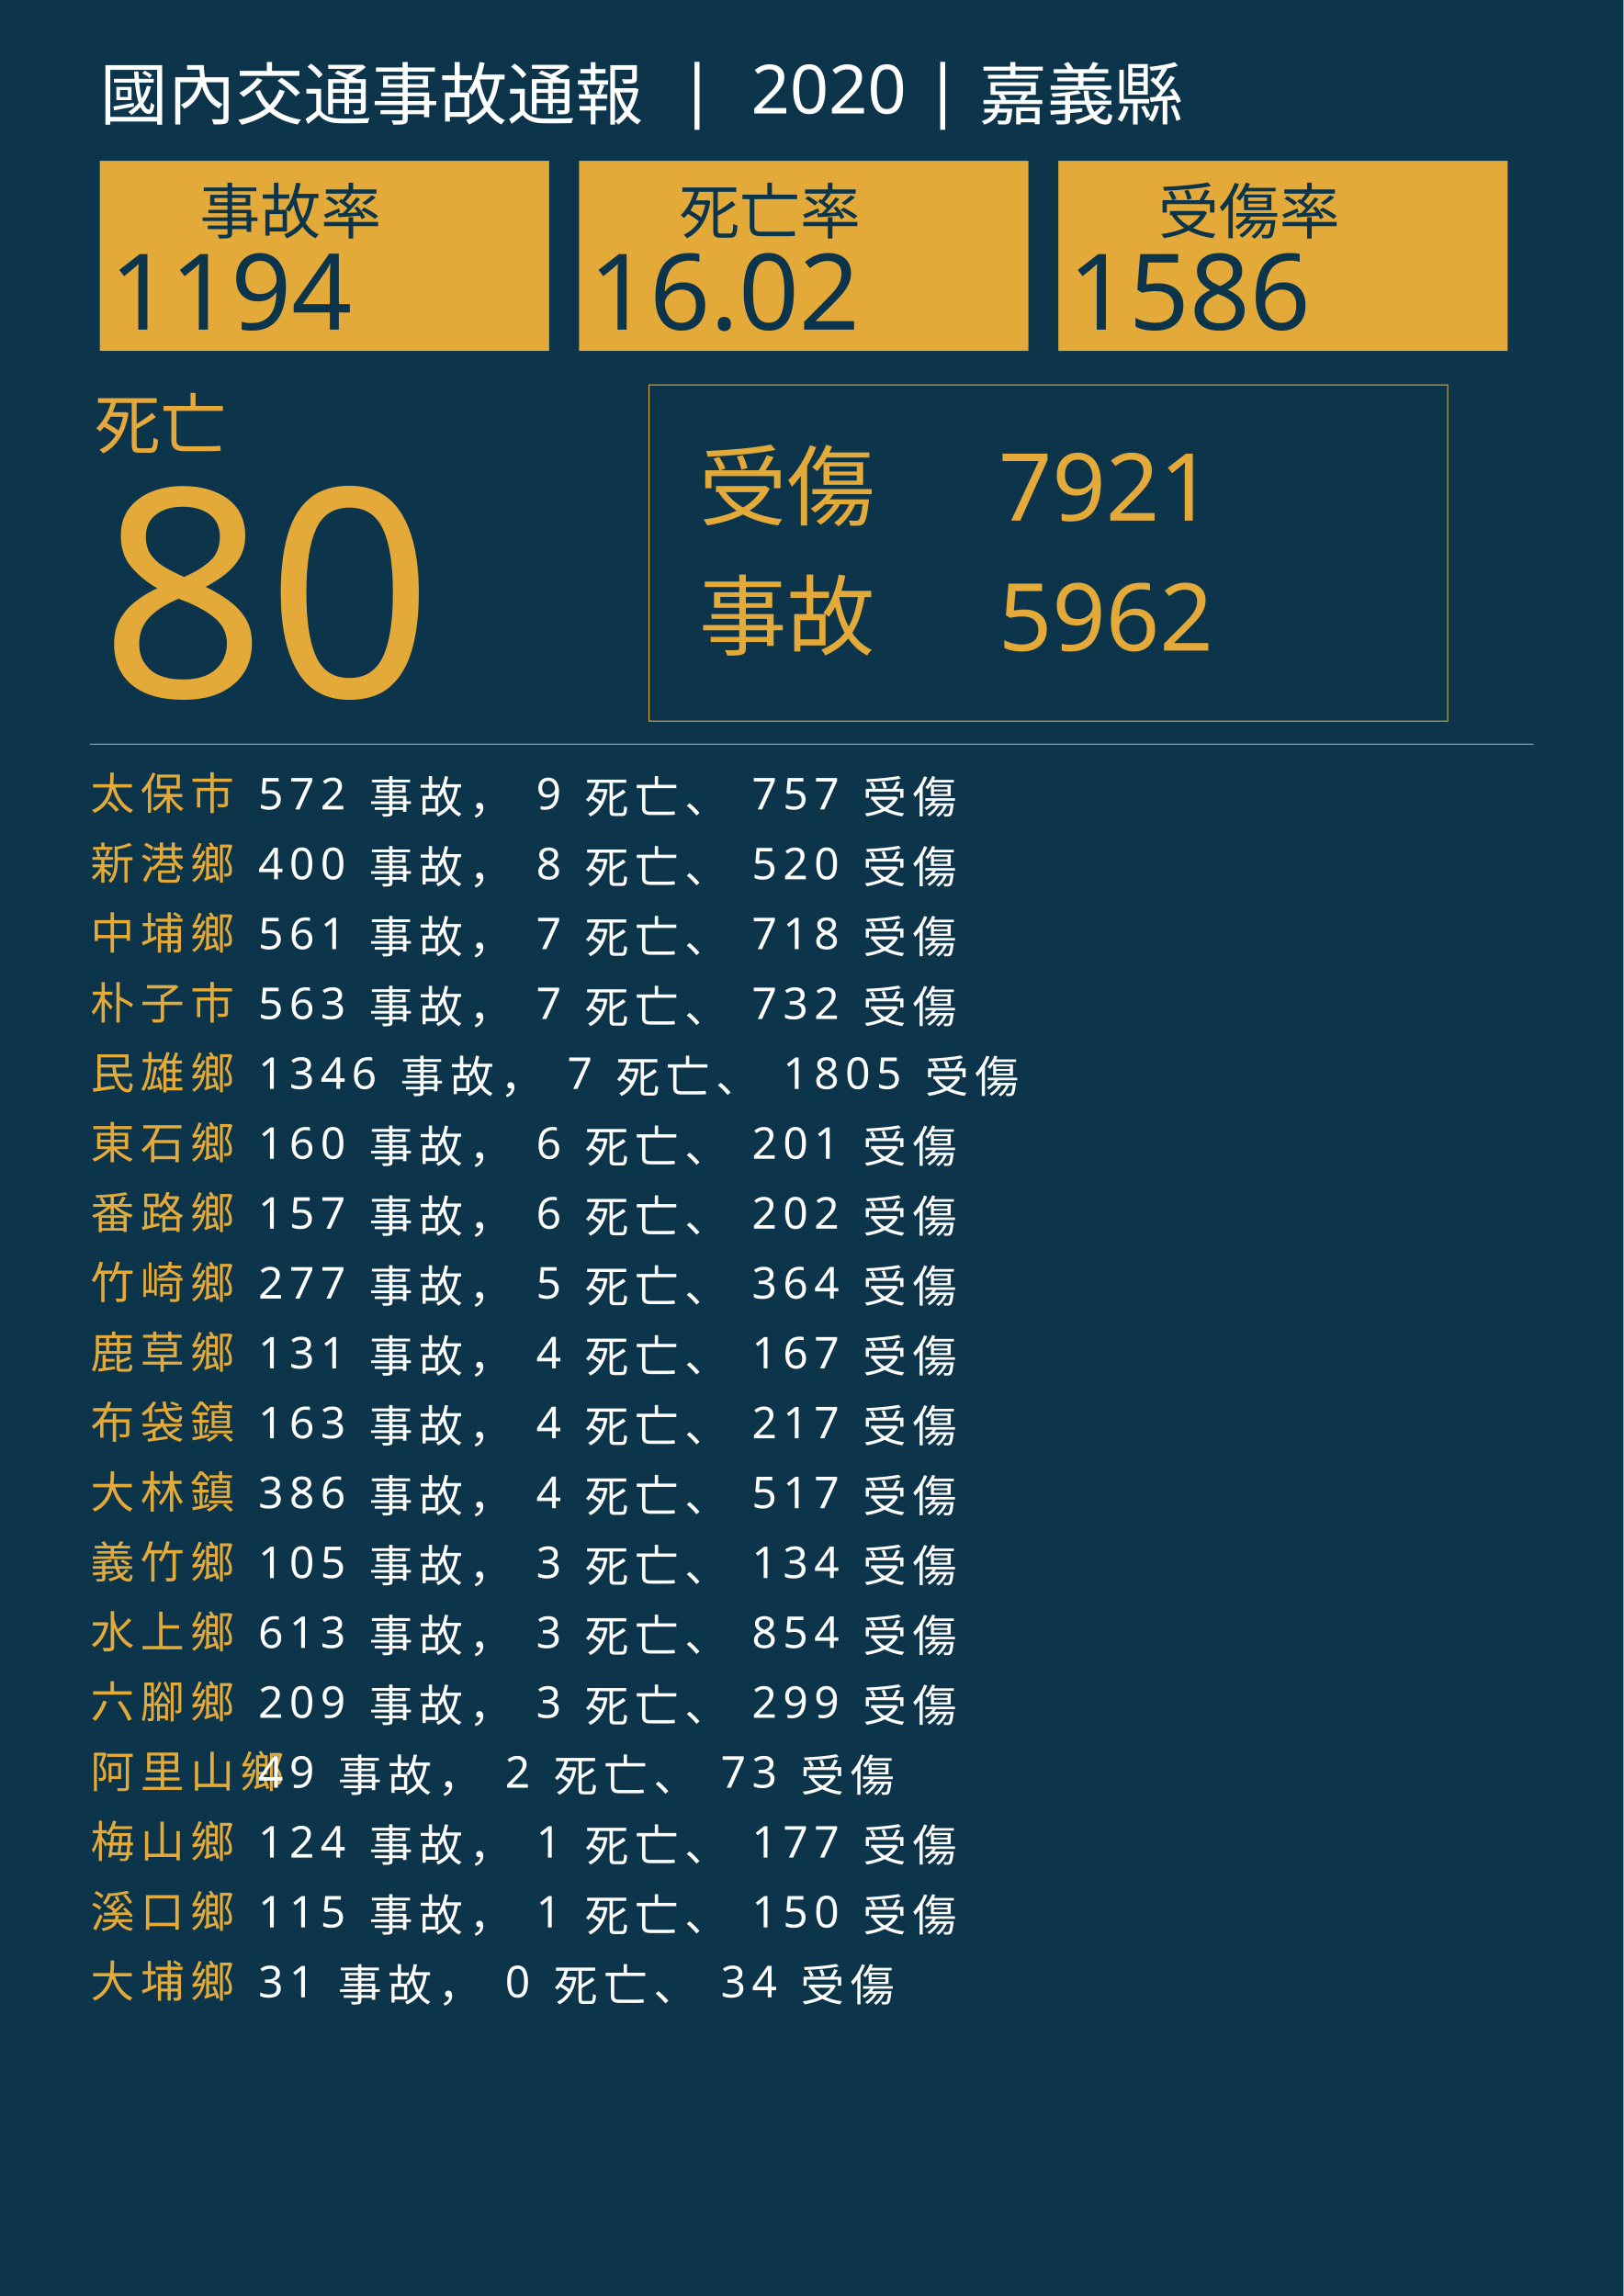
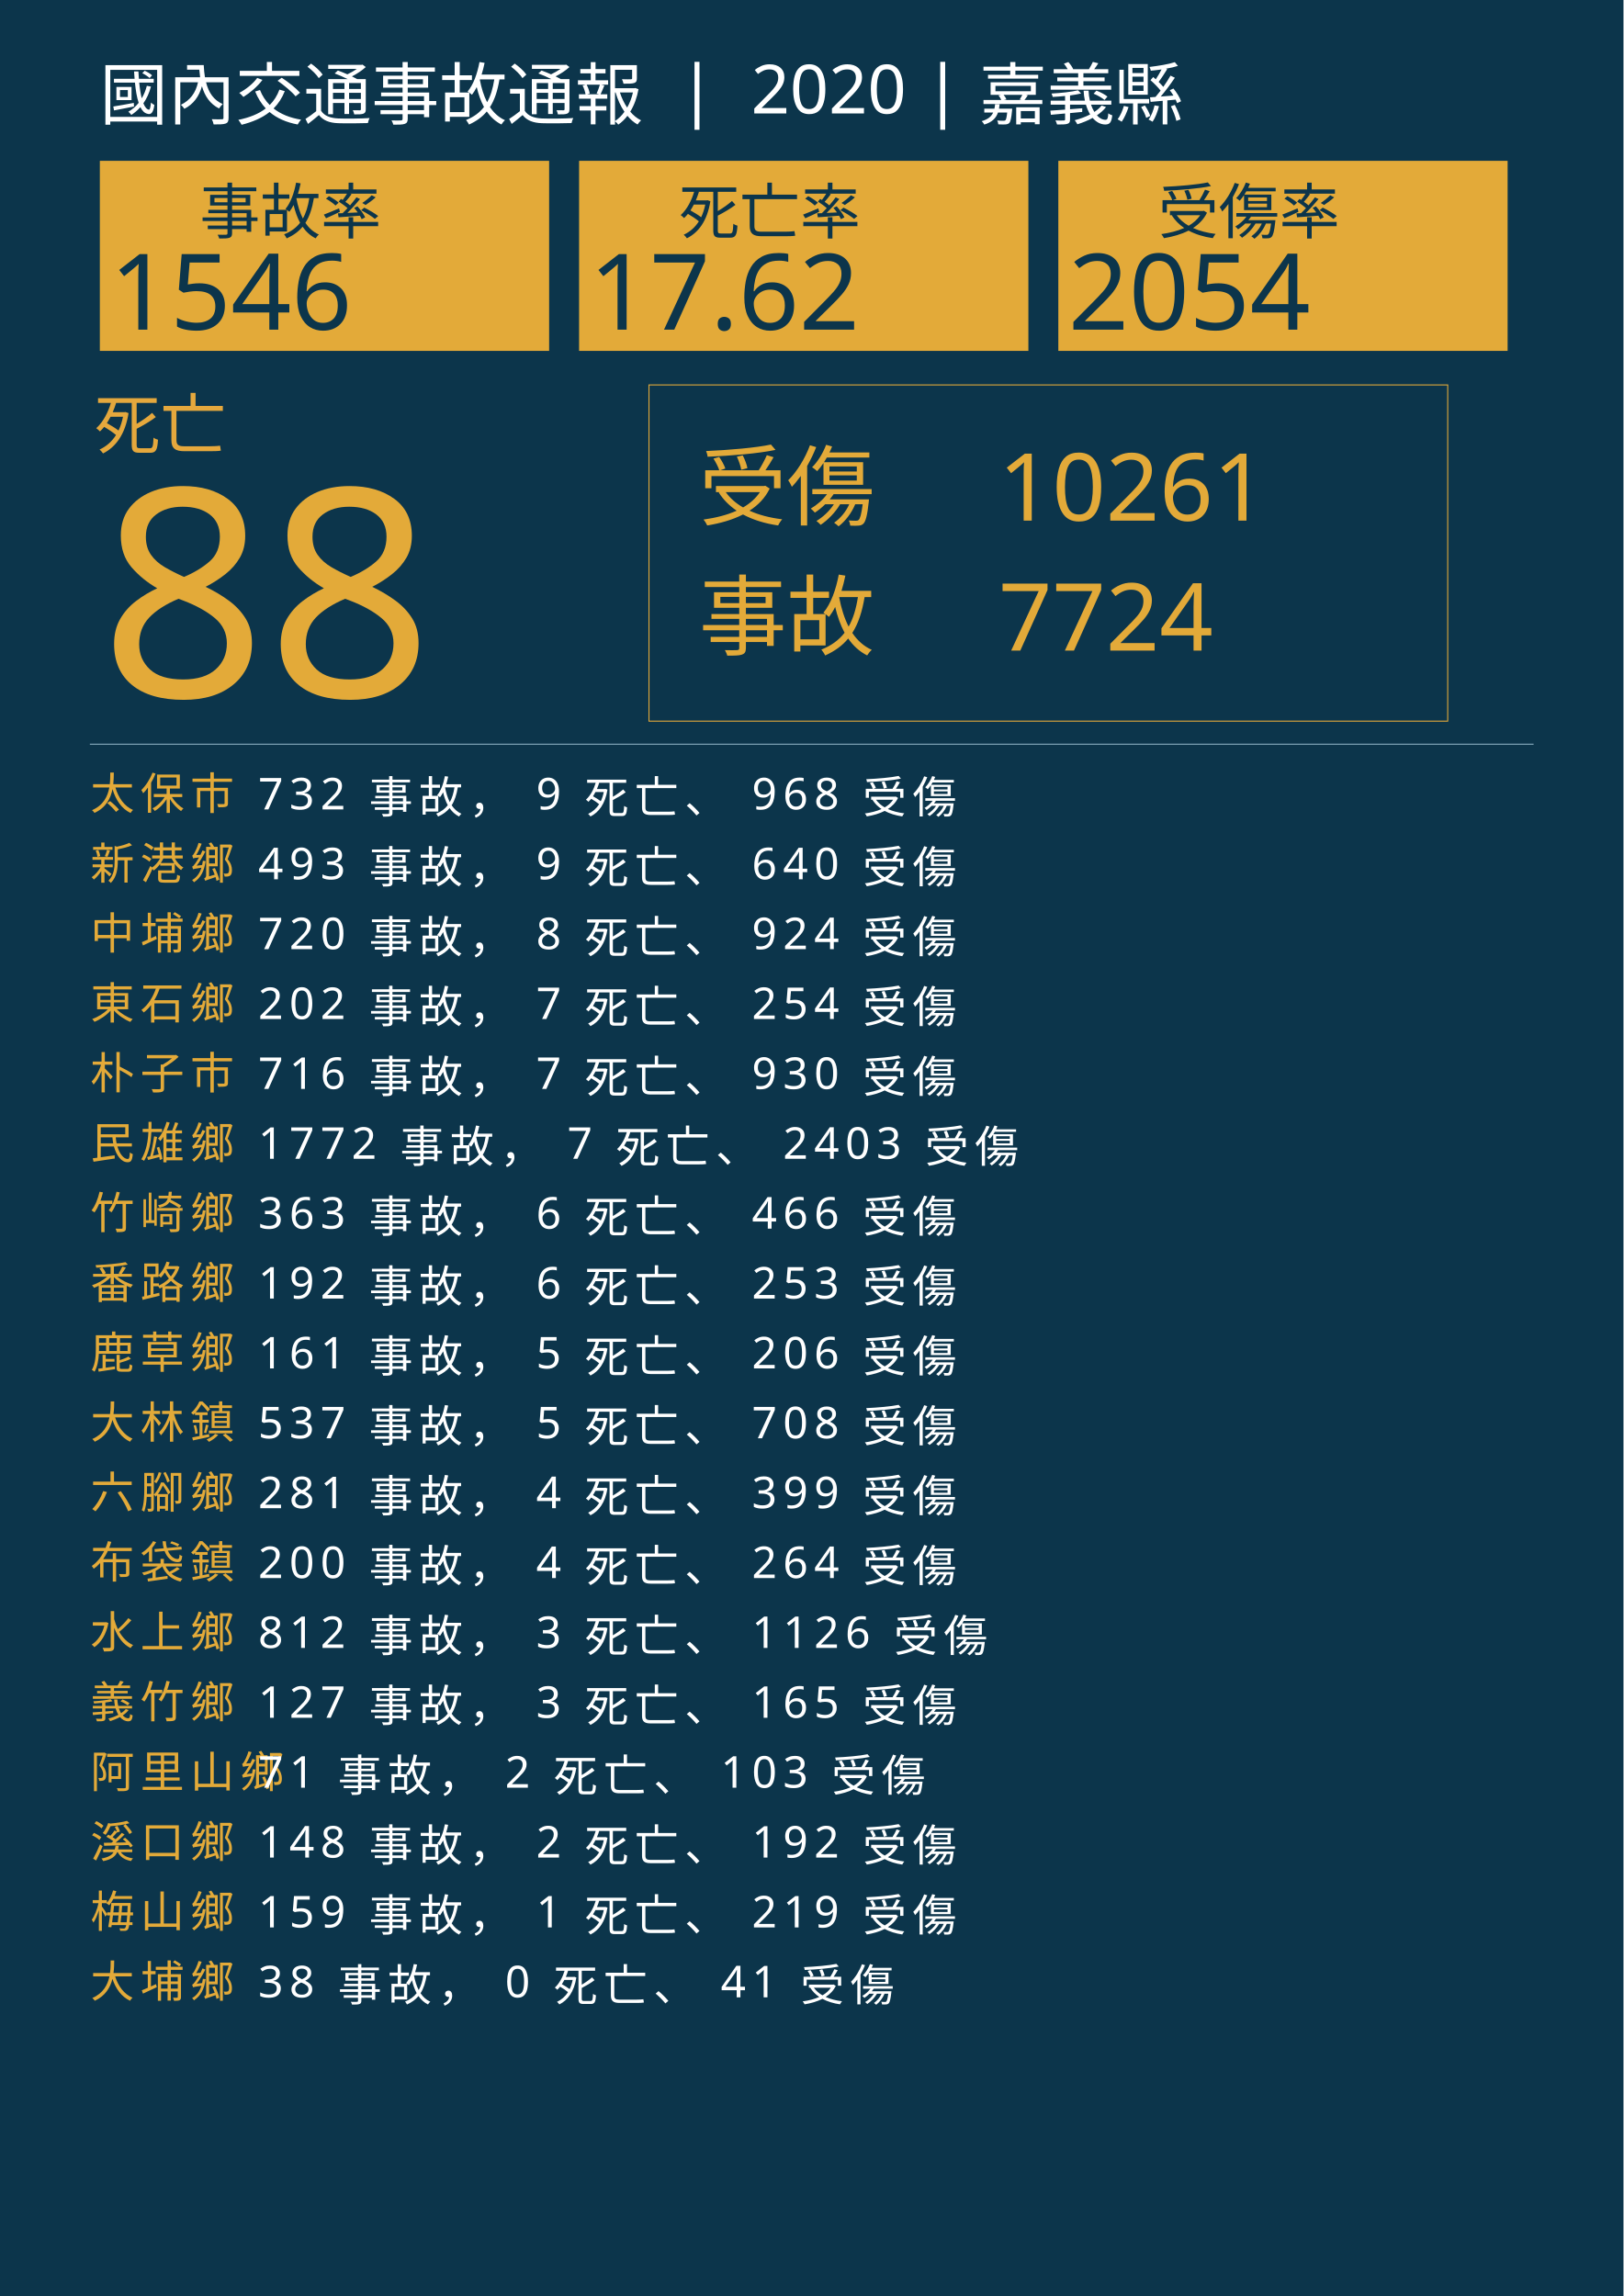
<svg xmlns="http://www.w3.org/2000/svg" version="1.1" id="圖層_1" x="0px" y="0px" viewBox="0 0 1626 2300" style="enable-background:new 0 0 1626 2300;" xml:space="preserve">
  <style type="text/css">
	.st0{fill:#0C354B;}
	.st1{fill:#E5A83D;}
	.st2{font-family:'NotoSansCJKtc-Bold-B5pc-H';}
	.st3{font-size:66px;}
	.st4{fill:#E3AA39;}
	.st5{font-family:'Arial-BoldMT';}
	.st6{font-size:291.776px;}
	.st7{fill:none;stroke:#E3AA39;stroke-miterlimit:10;}
	.st8{font-family:'NotoSansCJKtc-Light-B5pc-H';}
	.st9{font-size:88px;}
	.st10{font-family:'NotoSansCJKtc-Medium-B5pc-H';}
	.st11{font-size:94px;}
	.st12{fill:none;stroke:#8AAFC1;stroke-miterlimit:10;}
	.st13{font-size:60.649px;}
	.st14{font-size:106px;}
	.st15{fill:none;}
	.st16{font-size:44px;}
	.st17{letter-spacing:6;}
	.st18{fill:#FFFFFF;}
	.st19{letter-spacing:1;}
	.st20{font-size:68px;}
</style>
  <rect class="st0" width="1626" height="2300" />
  <text transform="matrix(1 0 0 1 94.5001 449.017)" class="st1 st2 st3">死亡</text>
  <g>
-     <text transform="matrix(1 0 0 1 100 698.1412)" class="st4 st5 st6">80</text>
+     <text transform="matrix(1 0 0 1 100 698.1412)" class="st4 st5 st6">88</text>
  </g>
  <g>
    <rect x="650" y="385.6" class="st7" width="800" height="336.8" />
    <g>
      <text transform="matrix(1 0 0 1 700 519.593)" class="st4 st8 st9">受傷</text>
-       <text transform="matrix(1 0 0 1 1000 521.5084)" class="st4 st10 st11">7921</text>
-       <text transform="matrix(1 0 0 1 1000 651.7274)" class="st4 st10 st11">5962</text>
+       <text transform="matrix(1 0 0 1 1000 521.5084)" class="st4 st10 st11">10261</text>
+       <text transform="matrix(1 0 0 1 1000 651.7274)" class="st4 st10 st11">7724</text>
      <text transform="matrix(1 0 0 1 700 649.4965)" class="st4 st8 st9">事故</text>
    </g>
  </g>
  <line class="st12" x1="90" y1="745.5" x2="1536" y2="745.5" />
  <g>
    <g>
      <rect x="100" y="161.1" class="st4" width="450" height="190.4" />
      <g>
        <text transform="matrix(1 0 0 1 200 233.9079)" class="st0 st10 st13">事故率</text>
        <g>
-           <text transform="matrix(1 0 0 1 110 330.2121)" class="st0 st5 st14">1194</text>
+           <text transform="matrix(1 0 0 1 110 330.2121)" class="st0 st5 st14">1546</text>
        </g>
      </g>
    </g>
    <g>
      <rect x="580" y="161.1" class="st4" width="450" height="190.4" />
      <g>
        <text transform="matrix(1 0 0 1 680 233.908)" class="st0 st10 st13">死亡率</text>
        <g>
-           <text transform="matrix(1 0 0 1 590 330.2122)" class="st0 st5 st14">16.02</text>
+           <text transform="matrix(1 0 0 1 590 330.2122)" class="st0 st5 st14">17.62</text>
        </g>
      </g>
    </g>
    <g>
      <rect x="1060" y="161.1" class="st4" width="450" height="190.4" />
      <g>
        <text transform="matrix(1 0 0 1 1160 233.908)" class="st0 st10 st13">受傷率</text>
        <g>
-           <text transform="matrix(1 0 0 1 1070 330.2122)" class="st0 st5 st14">1586</text>
+           <text transform="matrix(1 0 0 1 1070 330.2122)" class="st0 st5 st14">2054</text>
        </g>
      </g>
    </g>
  </g>
  <rect x="90.6" y="772.1" class="st15" width="1141.8" height="314.8" />
  <text transform="matrix(1 0 0 1 90.5591 810.7965)">
    <tspan x="0" y="0" class="st4 st10 st16 st17">太保市</tspan>
-     <tspan x="150.6" y="0" class="st18 st10 st16 st17"> 572 事故， 9 死亡、 757 受傷</tspan>
+     <tspan x="150.6" y="0" class="st18 st10 st16 st17"> 732 事故， 9 死亡、 968 受傷</tspan>
    <tspan x="0" y="70" class="st4 st10 st16 st17">新港鄉</tspan>
-     <tspan x="150.6" y="70" class="st18 st10 st16 st17"> 400 事故， 8 死亡、 520 受傷</tspan>
+     <tspan x="150.6" y="70" class="st18 st10 st16 st17"> 493 事故， 9 死亡、 640 受傷</tspan>
    <tspan x="0" y="140" class="st4 st10 st16 st17">中埔鄉</tspan>
-     <tspan x="150.6" y="140" class="st18 st10 st16 st17"> 561 事故， 7 死亡、 718 受傷</tspan>
-     <tspan x="0" y="210" class="st4 st10 st16 st17">朴子市</tspan>
-     <tspan x="150.6" y="210" class="st18 st10 st16 st17"> 563 事故， 7 死亡、 732 受傷</tspan>
-     <tspan x="0" y="280" class="st4 st10 st16 st17">民雄鄉</tspan>
-     <tspan x="150.6" y="280" class="st18 st10 st16 st17"> 1346 事故， 7 死亡、 1805 受傷</tspan>
-     <tspan x="0" y="350" class="st4 st10 st16 st17">東石鄉</tspan>
-     <tspan x="150.6" y="350" class="st18 st10 st16 st17"> 160 事故， 6 死亡、 201 受傷</tspan>
-     <tspan x="0" y="420" class="st4 st10 st16 st17">番路鄉</tspan>
-     <tspan x="150.6" y="420" class="st18 st10 st16 st17"> 157 事故， 6 死亡、 202 受傷</tspan>
-     <tspan x="0" y="490" class="st4 st10 st16 st17">竹崎鄉</tspan>
-     <tspan x="150.6" y="490" class="st18 st10 st16 st17"> 277 事故， 5 死亡、 364 受傷</tspan>
+     <tspan x="150.6" y="140" class="st18 st10 st16 st17"> 720 事故， 8 死亡、 924 受傷</tspan>
+     <tspan x="0" y="210" class="st4 st10 st16 st17">東石鄉</tspan>
+     <tspan x="150.6" y="210" class="st18 st10 st16 st17"> 202 事故， 7 死亡、 254 受傷</tspan>
+     <tspan x="0" y="280" class="st4 st10 st16 st17">朴子市</tspan>
+     <tspan x="150.6" y="280" class="st18 st10 st16 st17"> 716 事故， 7 死亡、 930 受傷</tspan>
+     <tspan x="0" y="350" class="st4 st10 st16 st17">民雄鄉</tspan>
+     <tspan x="150.6" y="350" class="st18 st10 st16 st17"> 1772 事故， 7 死亡、 2403 受傷</tspan>
+     <tspan x="0" y="420" class="st4 st10 st16 st17">竹崎鄉</tspan>
+     <tspan x="150.6" y="420" class="st18 st10 st16 st17"> 363 事故， 6 死亡、 466 受傷</tspan>
+     <tspan x="0" y="490" class="st4 st10 st16 st17">番路鄉</tspan>
+     <tspan x="150.6" y="490" class="st18 st10 st16 st17"> 192 事故， 6 死亡、 253 受傷</tspan>
    <tspan x="0" y="560" class="st4 st10 st16 st17">鹿草鄉</tspan>
-     <tspan x="150.6" y="560" class="st18 st10 st16 st17"> 131 事故， 4 死亡、 167 受傷</tspan>
-     <tspan x="0" y="630" class="st4 st10 st16 st17">布袋鎮</tspan>
-     <tspan x="150.6" y="630" class="st18 st10 st16 st17"> 163 事故， 4 死亡、 217 受傷</tspan>
-     <tspan x="0" y="700" class="st4 st10 st16 st17">大林鎮</tspan>
-     <tspan x="150.6" y="700" class="st18 st10 st16 st17"> 386 事故， 4 死亡、 517 受傷</tspan>
-     <tspan x="0" y="770" class="st4 st10 st16 st17">義竹鄉</tspan>
-     <tspan x="150.6" y="770" class="st18 st10 st16 st17"> 105 事故， 3 死亡、 134 受傷</tspan>
+     <tspan x="150.6" y="560" class="st18 st10 st16 st17"> 161 事故， 5 死亡、 206 受傷</tspan>
+     <tspan x="0" y="630" class="st4 st10 st16 st17">大林鎮</tspan>
+     <tspan x="150.6" y="630" class="st18 st10 st16 st17"> 537 事故， 5 死亡、 708 受傷</tspan>
+     <tspan x="0" y="700" class="st4 st10 st16 st17">六腳鄉</tspan>
+     <tspan x="150.6" y="700" class="st18 st10 st16 st17"> 281 事故， 4 死亡、 399 受傷</tspan>
+     <tspan x="0" y="770" class="st4 st10 st16 st17">布袋鎮</tspan>
+     <tspan x="150.6" y="770" class="st18 st10 st16 st17"> 200 事故， 4 死亡、 264 受傷</tspan>
    <tspan x="0" y="840" class="st4 st10 st16 st17">水上鄉</tspan>
-     <tspan x="150.6" y="840" class="st18 st10 st16 st17"> 613 事故， 3 死亡、 854 受傷</tspan>
-     <tspan x="0" y="910" class="st4 st10 st16 st17">六腳鄉</tspan>
-     <tspan x="150.6" y="910" class="st18 st10 st16 st17"> 209 事故， 3 死亡、 299 受傷</tspan>
+     <tspan x="150.6" y="840" class="st18 st10 st16 st17"> 812 事故， 3 死亡、 1126 受傷</tspan>
+     <tspan x="0" y="910" class="st4 st10 st16 st17">義竹鄉</tspan>
+     <tspan x="150.6" y="910" class="st18 st10 st16 st17"> 127 事故， 3 死亡、 165 受傷</tspan>
    <tspan x="0" y="980" class="st4 st10 st16 st17">阿里山鄉</tspan>
-     <tspan x="150.6" y="980" class="st18 st10 st16 st17"> 49 事故， 2 死亡、 73 受傷</tspan>
-     <tspan x="0" y="1050" class="st4 st10 st16 st17">梅山鄉</tspan>
-     <tspan x="150.6" y="1050" class="st18 st10 st16 st17"> 124 事故， 1 死亡、 177 受傷</tspan>
-     <tspan x="0" y="1120" class="st4 st10 st16 st17">溪口鄉</tspan>
-     <tspan x="150.6" y="1120" class="st18 st10 st16 st17"> 115 事故， 1 死亡、 150 受傷</tspan>
+     <tspan x="150.6" y="980" class="st18 st10 st16 st17"> 71 事故， 2 死亡、 103 受傷</tspan>
+     <tspan x="0" y="1050" class="st4 st10 st16 st17">溪口鄉</tspan>
+     <tspan x="150.6" y="1050" class="st18 st10 st16 st17"> 148 事故， 2 死亡、 192 受傷</tspan>
+     <tspan x="0" y="1120" class="st4 st10 st16 st17">梅山鄉</tspan>
+     <tspan x="150.6" y="1120" class="st18 st10 st16 st17"> 159 事故， 1 死亡、 219 受傷</tspan>
    <tspan x="0" y="1190" class="st4 st10 st16 st17">大埔鄉</tspan>
-     <tspan x="150.6" y="1190" class="st18 st10 st16 st17"> 31 事故， 0 死亡、 34 受傷</tspan>
+     <tspan x="150.6" y="1190" class="st18 st10 st16 st17"> 38 事故， 0 死亡、 41 受傷</tspan>
  </text>
  <text transform="matrix(1 0 0 1 100 119.2712)" class="st18 st8 st20">國內交通事故通報  |  2020 | 嘉義縣</text>
</svg>
